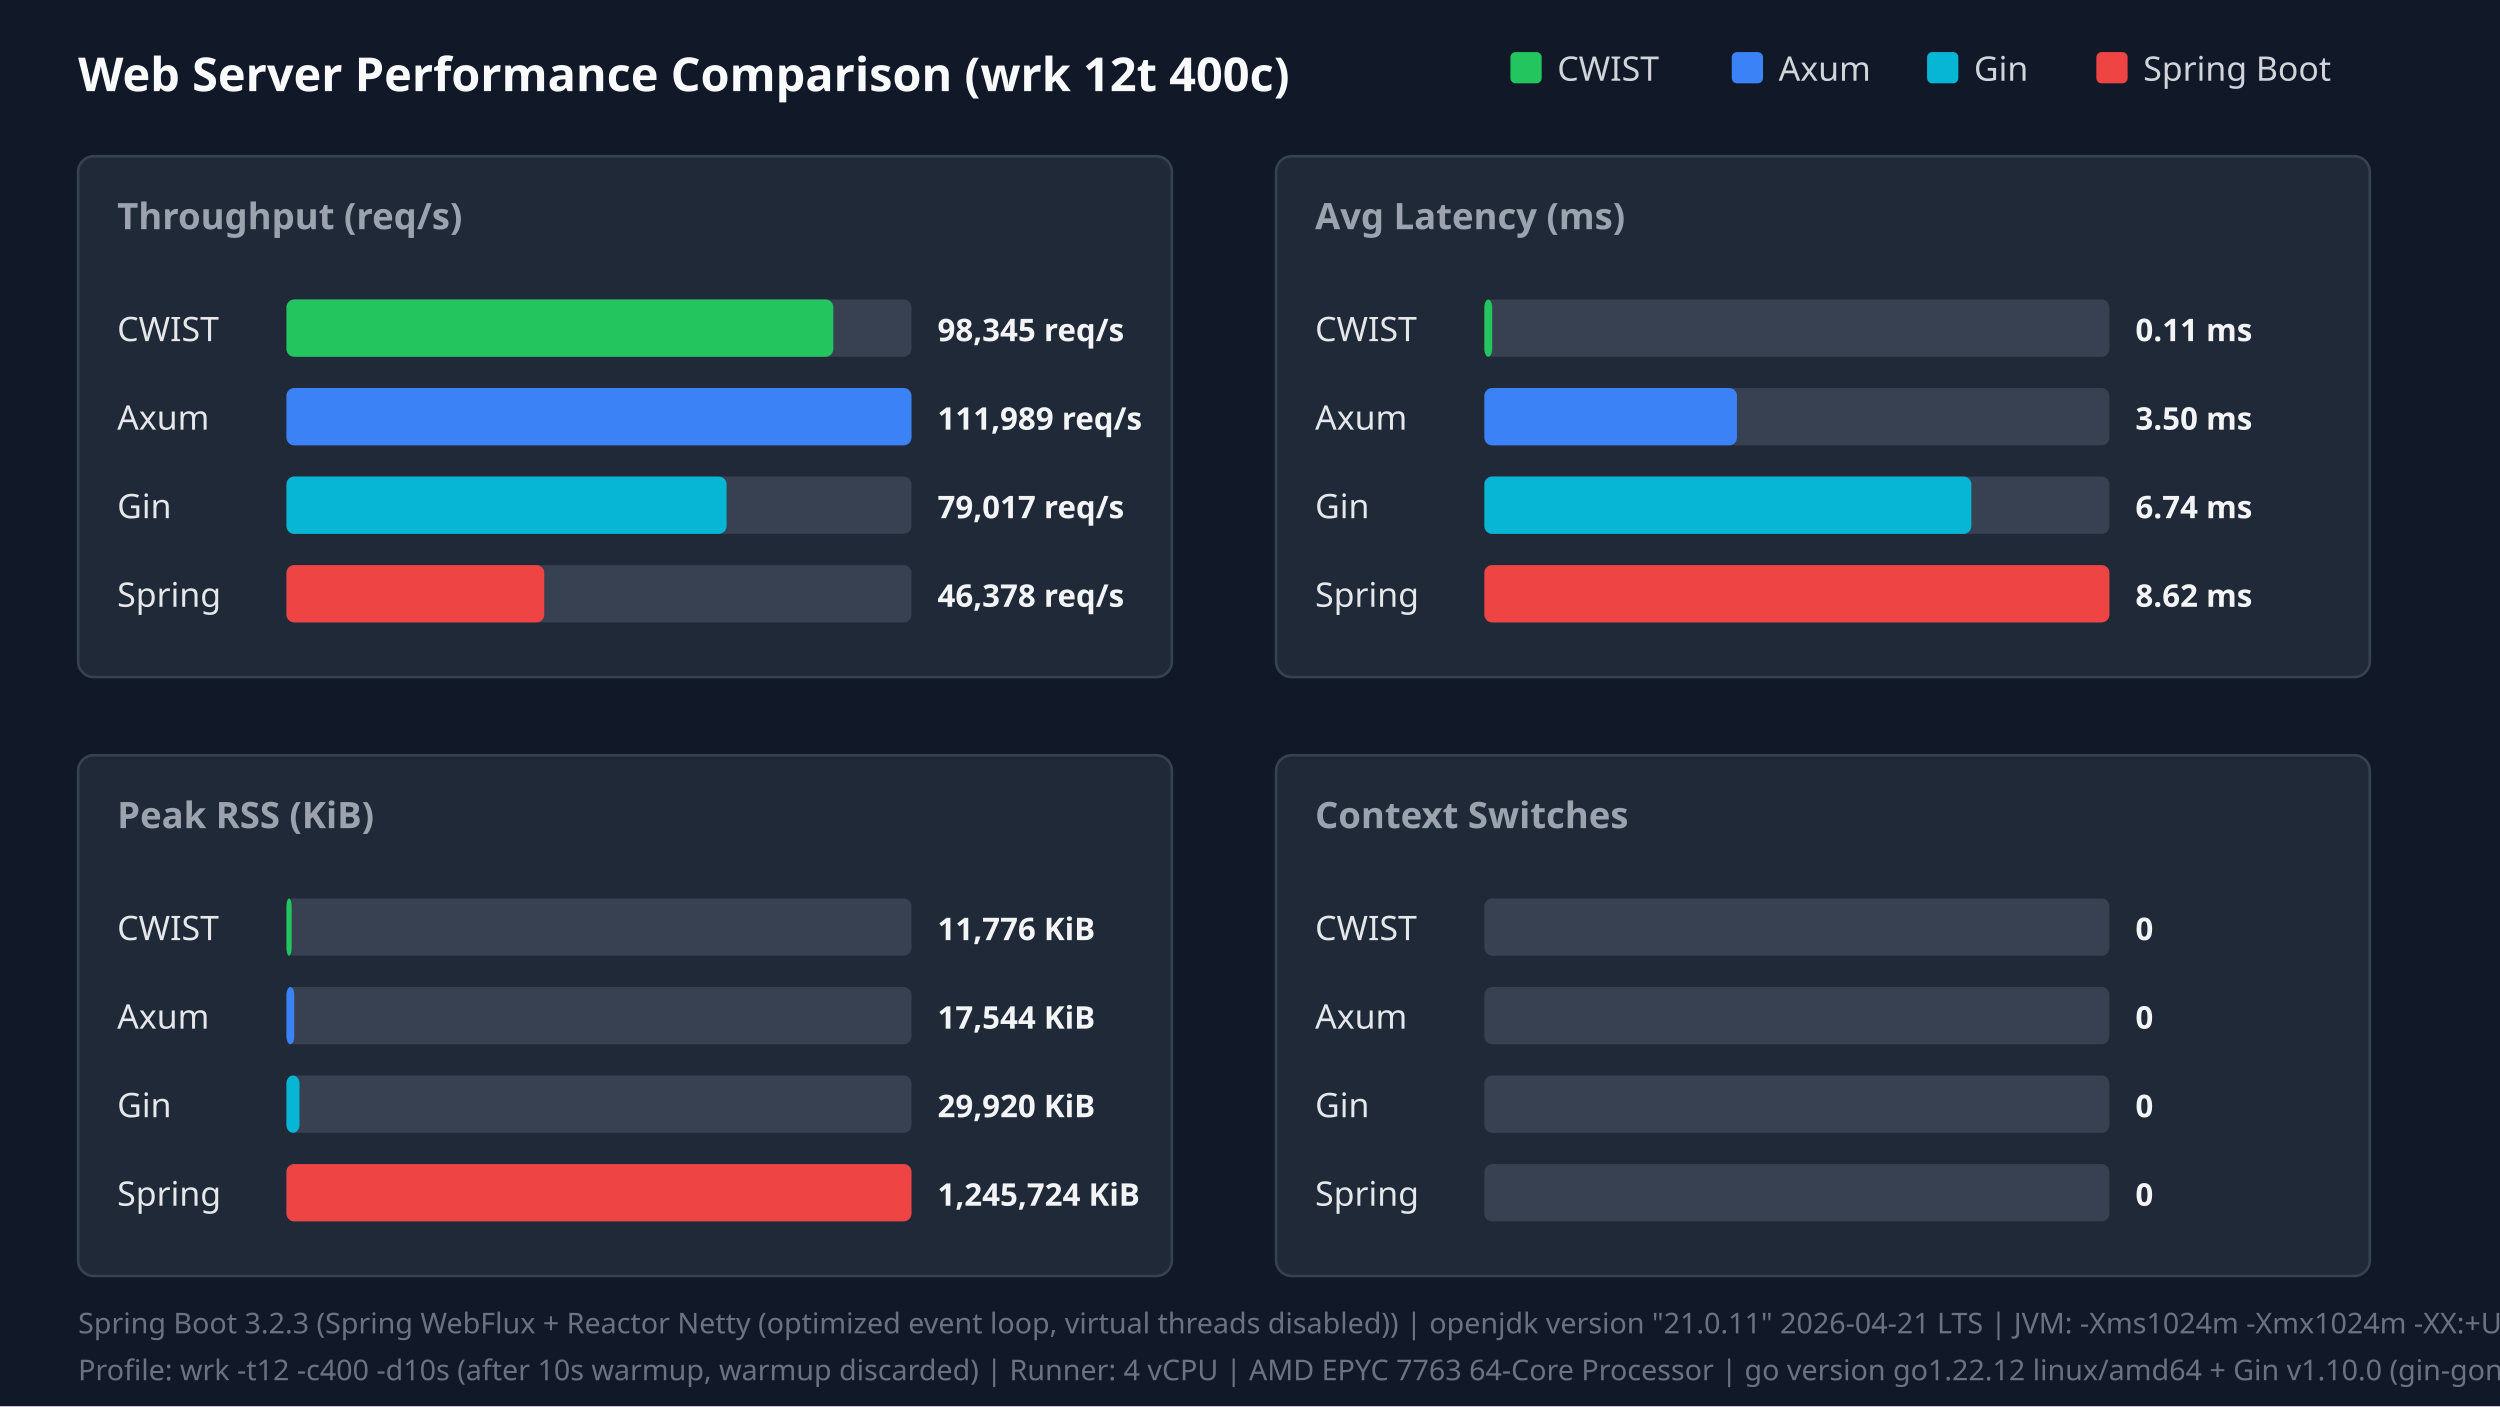
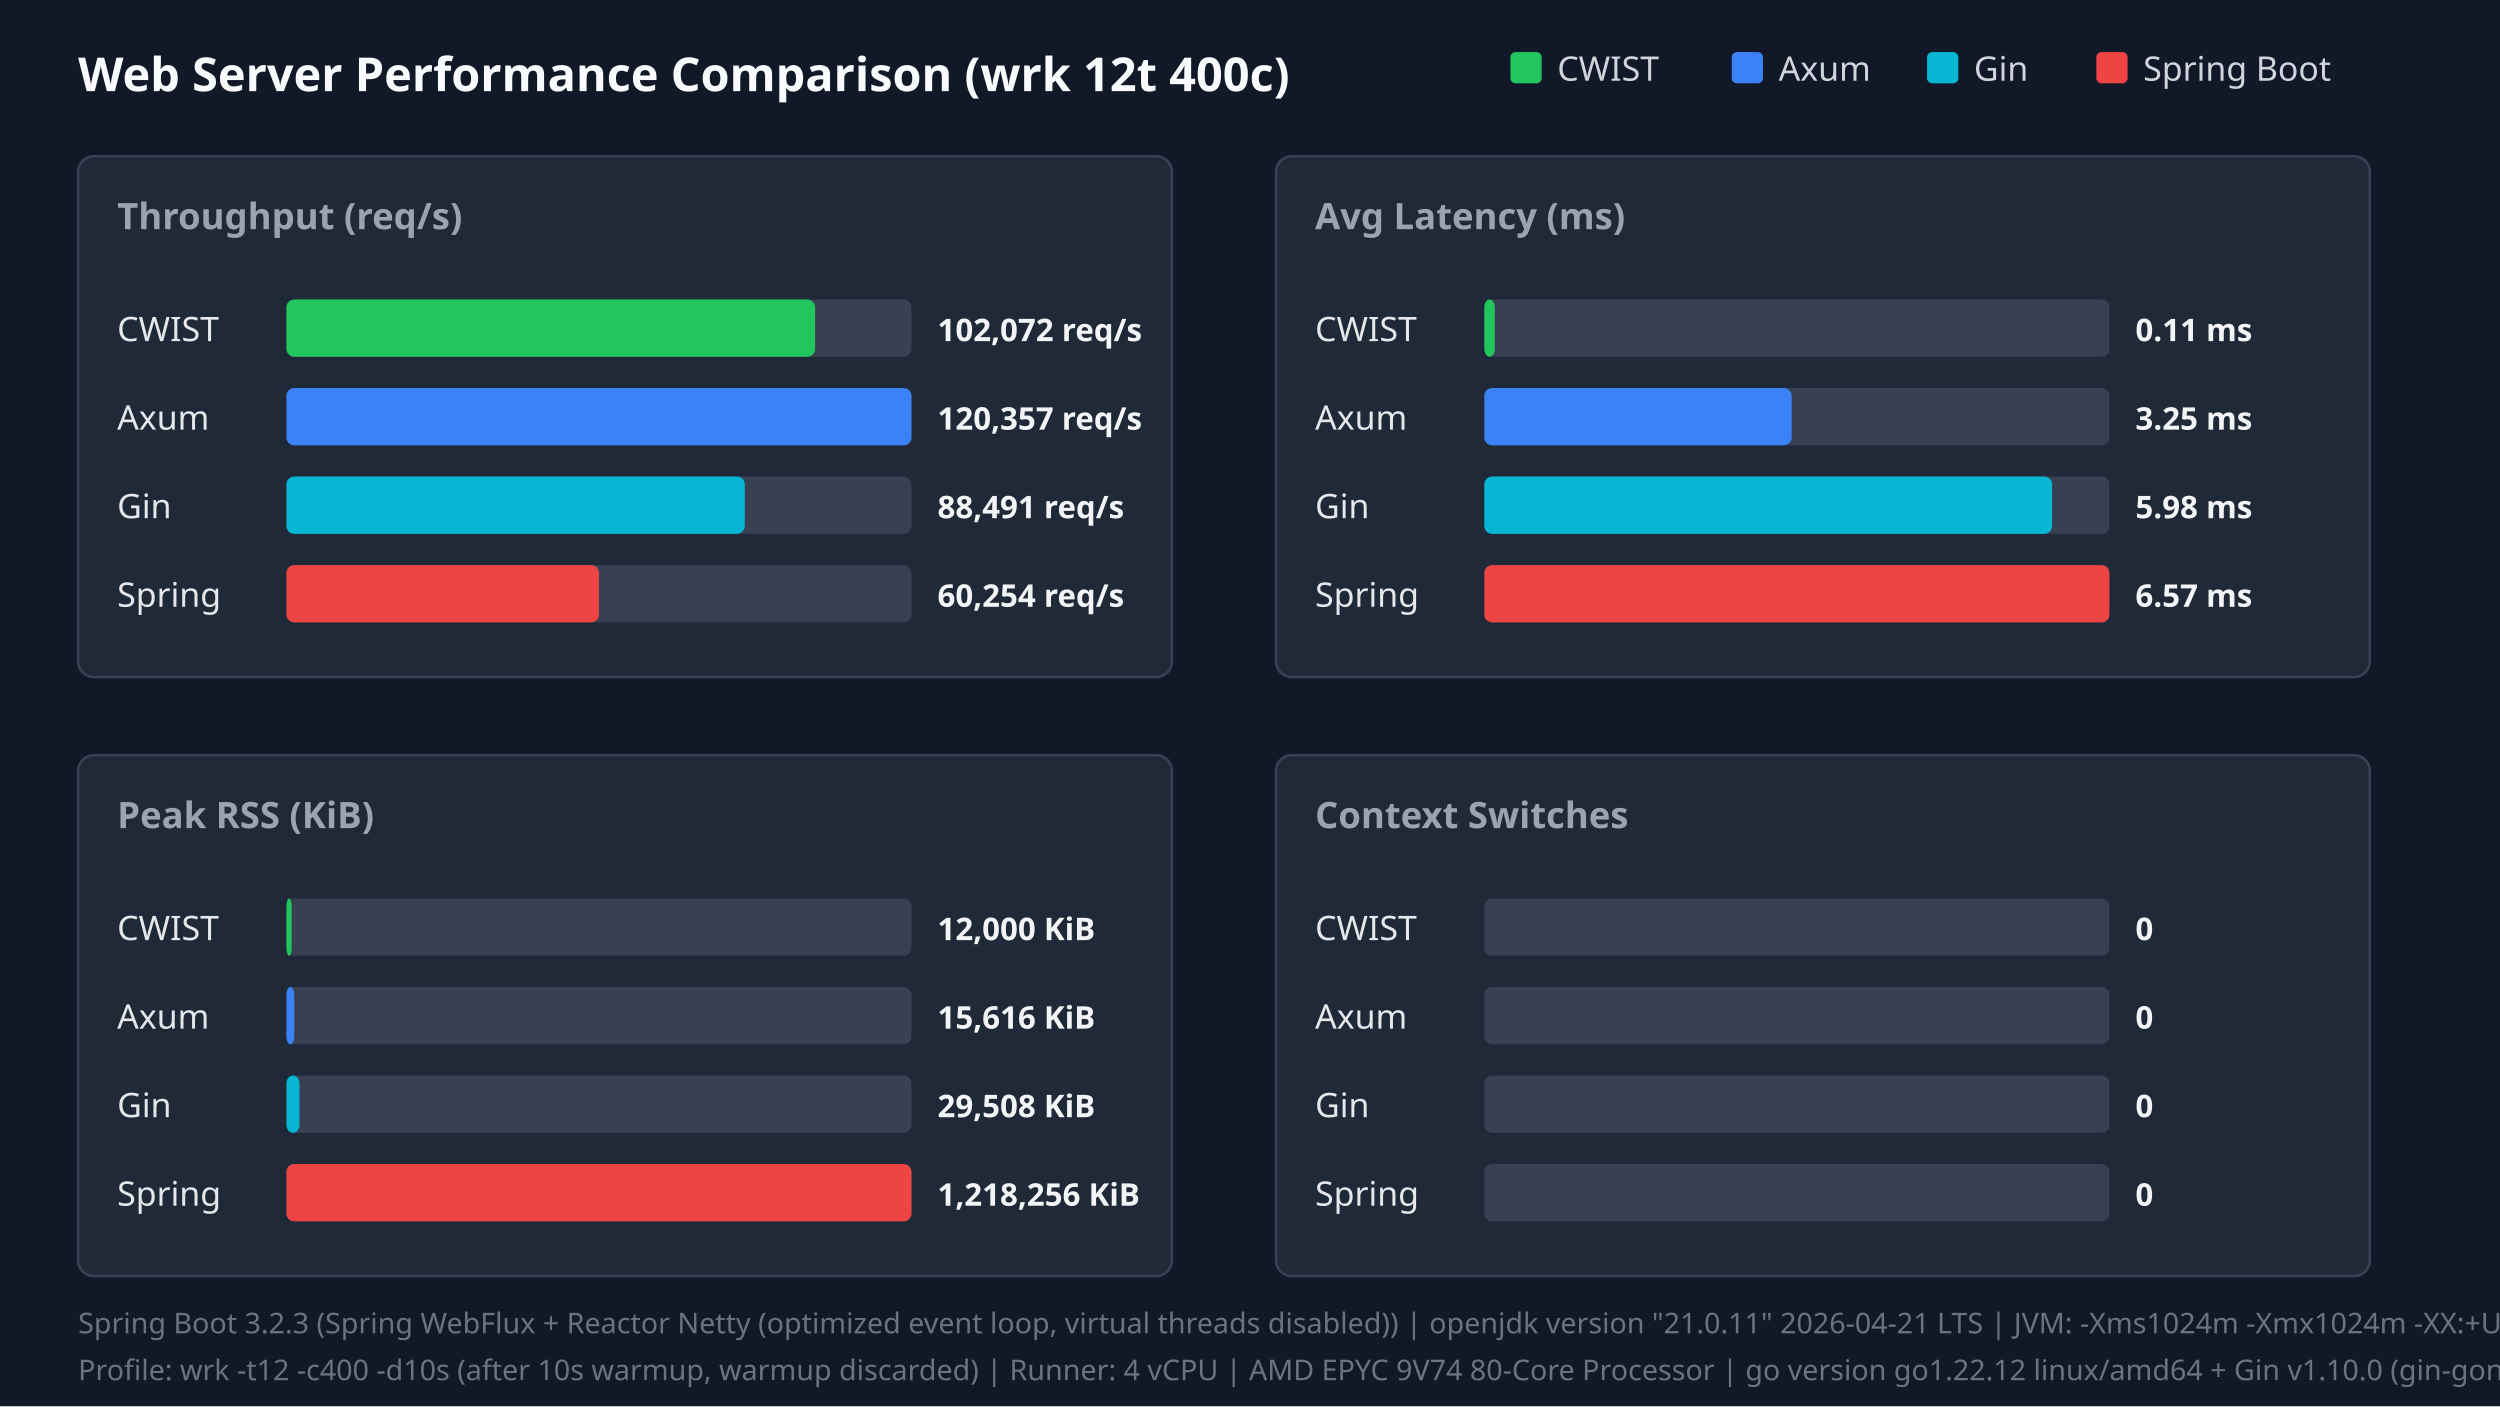
<svg xmlns="http://www.w3.org/2000/svg" width="960" height="540" viewBox="0 0 960 540">
  <style>.title{font:18px sans-serif;font-weight:bold;fill:#f9fafb}.panel-title{font:14px sans-serif;font-weight:600;fill:#9ca3af}.legend{font:13px sans-serif;fill:#d1d5db}.bar-label{font:13px sans-serif;font-weight:500;fill:#e5e7eb}.bar-val{font:12px sans-serif;font-weight:bold;fill:#f3f4f6}.footer{font:11px sans-serif;fill:#6b7280}</style>
  <rect width="100%" height="100%" fill="#111827" />
  <text x="30" y="35" class="title">Web Server Performance Comparison (wrk 12t 400c)</text>
  <rect x="580" y="20" width="12" height="12" fill="#22c55e" rx="2" />
  <text x="598" y="31" class="legend">CWIST</text>
  <rect x="665" y="20" width="12" height="12" fill="#3b82f6" rx="2" />
  <text x="683" y="31" class="legend">Axum</text>
  <rect x="740" y="20" width="12" height="12" fill="#06b6d4" rx="2" />
  <text x="758" y="31" class="legend">Gin</text>
  <rect x="805" y="20" width="12" height="12" fill="#ef4444" rx="2" />
  <text x="823" y="31" class="legend">Spring Boot</text>
  <rect x="30" y="60" width="420" height="200" fill="#1f2937" rx="6" stroke="#374151" />
  <text x="45" y="88" class="panel-title">Throughput (req/s)</text>
  <text x="45" y="131" class="bar-label">CWIST</text>
  <rect x="110" y="115" width="240" height="22" fill="#374151" rx="3" />
-   <rect x="110" y="115" width="210" height="22" fill="#22c55e" rx="3" />
-   <text x="360" y="131" class="bar-val">98,345 req/s</text>
+   <rect x="110" y="115" width="203" height="22" fill="#22c55e" rx="3" />
+   <text x="360" y="131" class="bar-val">102,072 req/s</text>
  <text x="45" y="165" class="bar-label">Axum</text>
  <rect x="110" y="149" width="240" height="22" fill="#374151" rx="3" />
  <rect x="110" y="149" width="240" height="22" fill="#3b82f6" rx="3" />
-   <text x="360" y="165" class="bar-val">111,989 req/s</text>
+   <text x="360" y="165" class="bar-val">120,357 req/s</text>
  <text x="45" y="199" class="bar-label">Gin</text>
  <rect x="110" y="183" width="240" height="22" fill="#374151" rx="3" />
-   <rect x="110" y="183" width="169" height="22" fill="#06b6d4" rx="3" />
-   <text x="360" y="199" class="bar-val">79,017 req/s</text>
+   <rect x="110" y="183" width="176" height="22" fill="#06b6d4" rx="3" />
+   <text x="360" y="199" class="bar-val">88,491 req/s</text>
  <text x="45" y="233" class="bar-label">Spring</text>
  <rect x="110" y="217" width="240" height="22" fill="#374151" rx="3" />
-   <rect x="110" y="217" width="99" height="22" fill="#ef4444" rx="3" />
-   <text x="360" y="233" class="bar-val">46,378 req/s</text>
+   <rect x="110" y="217" width="120" height="22" fill="#ef4444" rx="3" />
+   <text x="360" y="233" class="bar-val">60,254 req/s</text>
  <rect x="490" y="60" width="420" height="200" fill="#1f2937" rx="6" stroke="#374151" />
  <text x="505" y="88" class="panel-title">Avg Latency (ms)</text>
  <text x="505" y="131" class="bar-label">CWIST</text>
  <rect x="570" y="115" width="240" height="22" fill="#374151" rx="3" />
-   <rect x="570" y="115" width="3" height="22" fill="#22c55e" rx="3" />
+   <rect x="570" y="115" width="4" height="22" fill="#22c55e" rx="3" />
  <text x="820" y="131" class="bar-val">0.11 ms</text>
  <text x="505" y="165" class="bar-label">Axum</text>
  <rect x="570" y="149" width="240" height="22" fill="#374151" rx="3" />
-   <rect x="570" y="149" width="97" height="22" fill="#3b82f6" rx="3" />
-   <text x="820" y="165" class="bar-val">3.50 ms</text>
+   <rect x="570" y="149" width="118" height="22" fill="#3b82f6" rx="3" />
+   <text x="820" y="165" class="bar-val">3.25 ms</text>
  <text x="505" y="199" class="bar-label">Gin</text>
  <rect x="570" y="183" width="240" height="22" fill="#374151" rx="3" />
-   <rect x="570" y="183" width="187" height="22" fill="#06b6d4" rx="3" />
-   <text x="820" y="199" class="bar-val">6.74 ms</text>
+   <rect x="570" y="183" width="218" height="22" fill="#06b6d4" rx="3" />
+   <text x="820" y="199" class="bar-val">5.98 ms</text>
  <text x="505" y="233" class="bar-label">Spring</text>
  <rect x="570" y="217" width="240" height="22" fill="#374151" rx="3" />
  <rect x="570" y="217" width="240" height="22" fill="#ef4444" rx="3" />
-   <text x="820" y="233" class="bar-val">8.62 ms</text>
+   <text x="820" y="233" class="bar-val">6.57 ms</text>
  <rect x="30" y="290" width="420" height="200" fill="#1f2937" rx="6" stroke="#374151" />
  <text x="45" y="318" class="panel-title">Peak RSS (KiB)</text>
  <text x="45" y="361" class="bar-label">CWIST</text>
  <rect x="110" y="345" width="240" height="22" fill="#374151" rx="3" />
  <rect x="110" y="345" width="2" height="22" fill="#22c55e" rx="3" />
-   <text x="360" y="361" class="bar-val">11,776 KiB</text>
+   <text x="360" y="361" class="bar-val">12,000 KiB</text>
  <text x="45" y="395" class="bar-label">Axum</text>
  <rect x="110" y="379" width="240" height="22" fill="#374151" rx="3" />
  <rect x="110" y="379" width="3" height="22" fill="#3b82f6" rx="3" />
-   <text x="360" y="395" class="bar-val">17,544 KiB</text>
+   <text x="360" y="395" class="bar-val">15,616 KiB</text>
  <text x="45" y="429" class="bar-label">Gin</text>
  <rect x="110" y="413" width="240" height="22" fill="#374151" rx="3" />
  <rect x="110" y="413" width="5" height="22" fill="#06b6d4" rx="3" />
-   <text x="360" y="429" class="bar-val">29,920 KiB</text>
+   <text x="360" y="429" class="bar-val">29,508 KiB</text>
  <text x="45" y="463" class="bar-label">Spring</text>
  <rect x="110" y="447" width="240" height="22" fill="#374151" rx="3" />
  <rect x="110" y="447" width="240" height="22" fill="#ef4444" rx="3" />
-   <text x="360" y="463" class="bar-val">1,245,724 KiB</text>
+   <text x="360" y="463" class="bar-val">1,218,256 KiB</text>
  <rect x="490" y="290" width="420" height="200" fill="#1f2937" rx="6" stroke="#374151" />
  <text x="505" y="318" class="panel-title">Context Switches</text>
  <text x="505" y="361" class="bar-label">CWIST</text>
  <rect x="570" y="345" width="240" height="22" fill="#374151" rx="3" />
  <text x="820" y="361" class="bar-val">0</text>
  <text x="505" y="395" class="bar-label">Axum</text>
  <rect x="570" y="379" width="240" height="22" fill="#374151" rx="3" />
  <text x="820" y="395" class="bar-val">0</text>
  <text x="505" y="429" class="bar-label">Gin</text>
  <rect x="570" y="413" width="240" height="22" fill="#374151" rx="3" />
  <text x="820" y="429" class="bar-val">0</text>
  <text x="505" y="463" class="bar-label">Spring</text>
  <rect x="570" y="447" width="240" height="22" fill="#374151" rx="3" />
  <text x="820" y="463" class="bar-val">0</text>
  <text x="30" y="512" class="footer">Spring Boot 3.2.3 (Spring WebFlux + Reactor Netty (optimized event loop, virtual threads disabled)) | openjdk version "21.0.11" 2026-04-21 LTS | JVM: -Xms1024m -Xmx1024m -XX:+UseParallelGC -XX:+AlwaysPreTouch -Djava.net.preferIPv4Stack=true -Dio.netty.allocator.type=pooled -Dio.netty.leakDetection.level=disabled -XX:SharedArchiveFile=/tmp/spring_bench/app.jsa (CDS AOT cache)</text>
-   <text x="30" y="530" class="footer">Profile: wrk -t12 -c400 -d10s (after 10s warmup, warmup discarded) | Runner: 4 vCPU | AMD EPYC 7763 64-Core Processor | go version go1.22.12 linux/amd64 + Gin v1.10.0 (gin-gonic/gin, release mode)</text>
+   <text x="30" y="530" class="footer">Profile: wrk -t12 -c400 -d10s (after 10s warmup, warmup discarded) | Runner: 4 vCPU | AMD EPYC 9V74 80-Core Processor | go version go1.22.12 linux/amd64 + Gin v1.10.0 (gin-gonic/gin, release mode)</text>
</svg>
